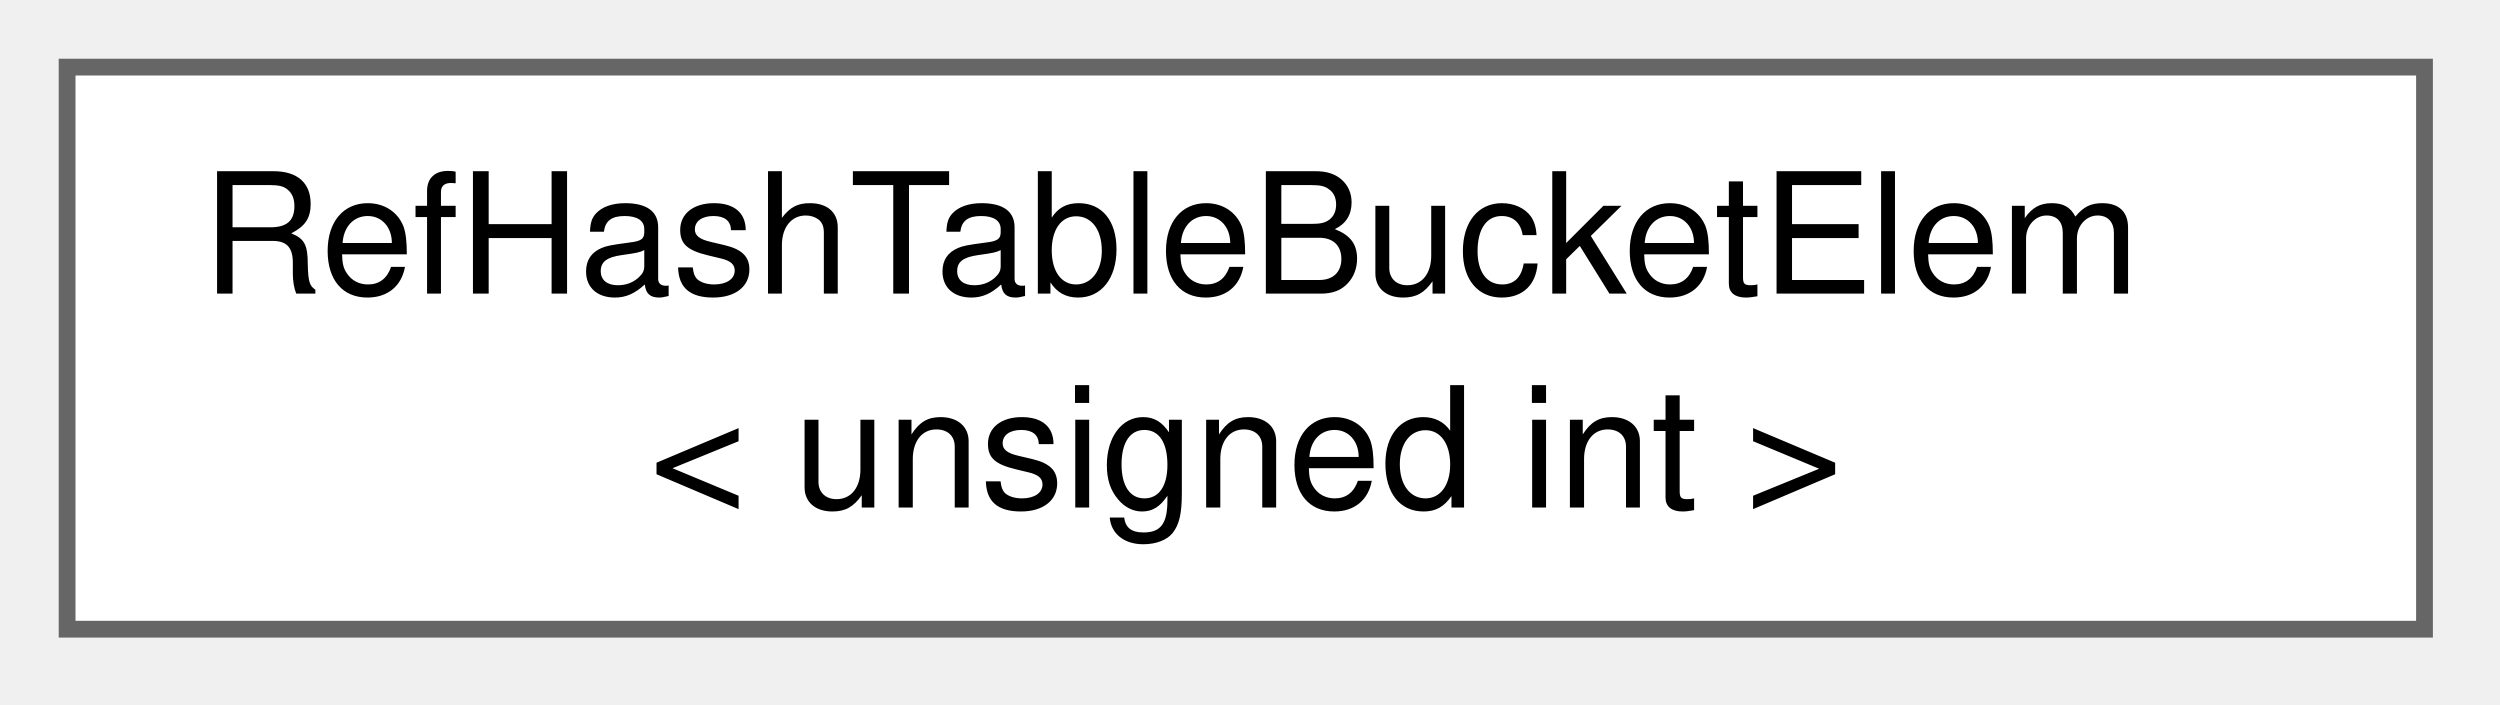
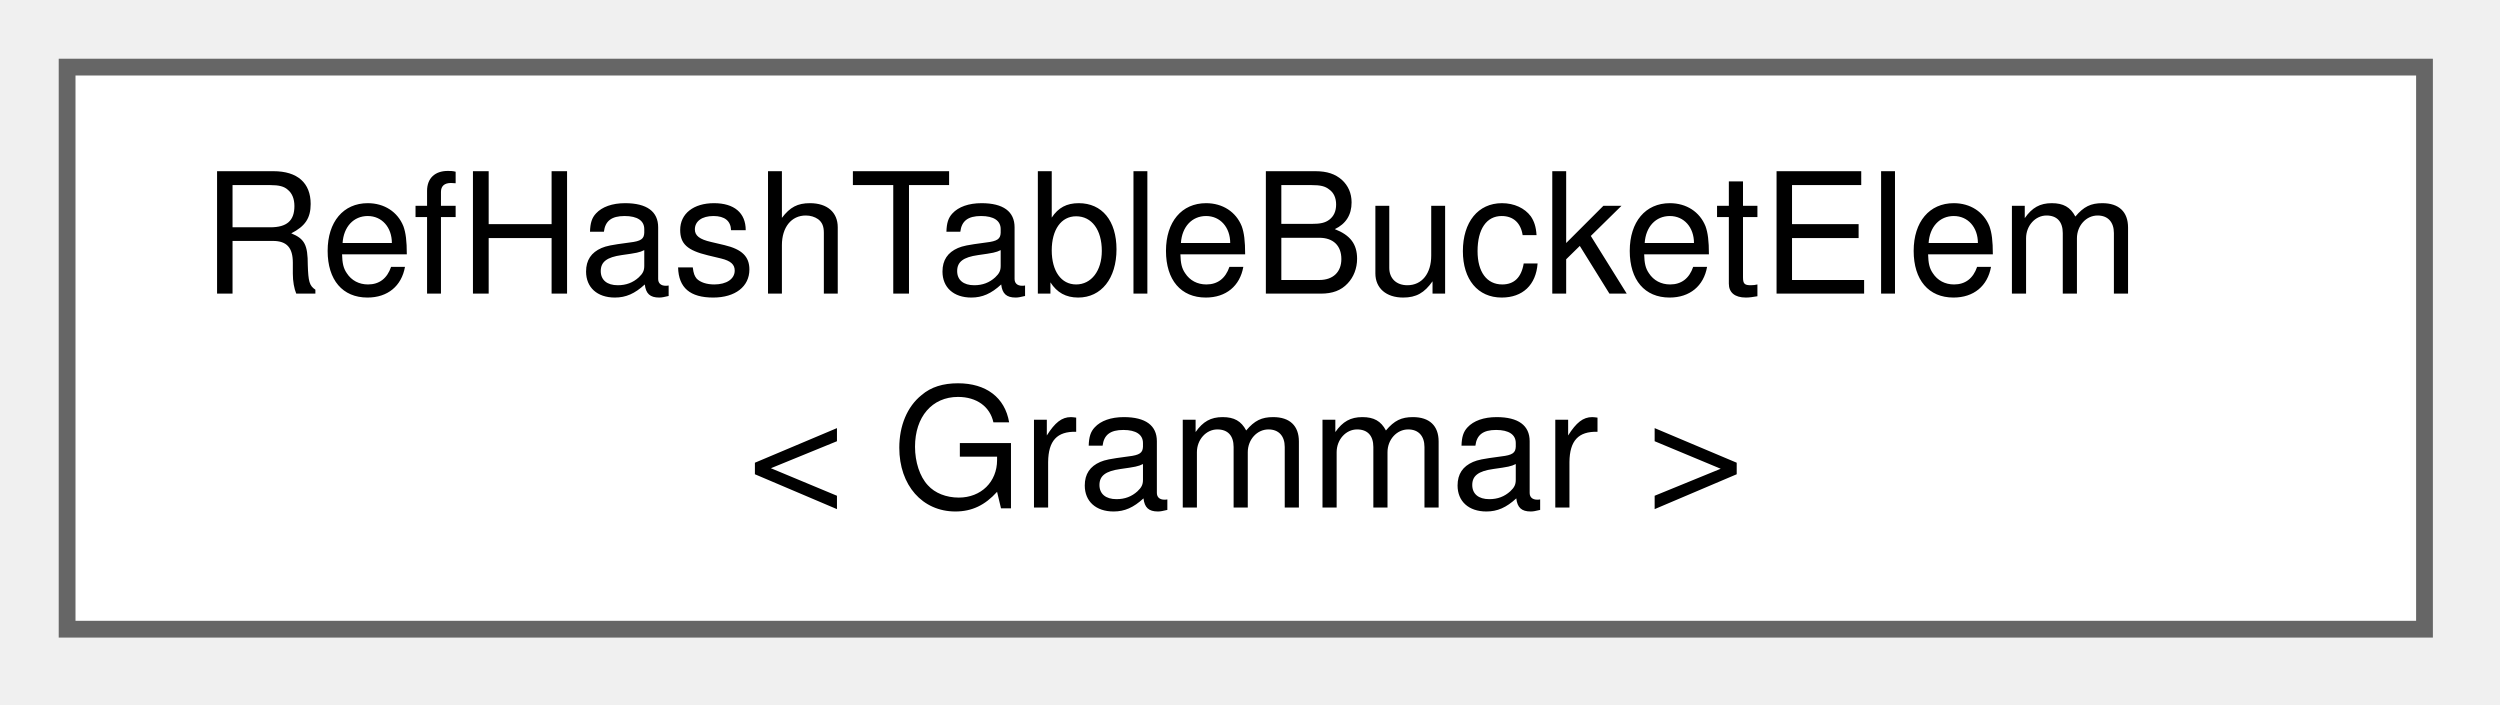
<svg xmlns="http://www.w3.org/2000/svg" xmlns:xlink="http://www.w3.org/1999/xlink" width="149pt" height="42pt" viewBox="0.00 0.00 149.00 42.00">
  <g id="graph0" class="graph" transform="scale(1 1) rotate(0) translate(4 37.5)">
    <g id="node1" class="node">
      <g id="a_node1">
        <a xlink:href="df/ddb/structRefHashTableBucketElem.html" target="_top" xlink:title=" ">
          <polygon fill="white" stroke="#666666" points="140.5,-33.5 0,-33.5 0,0 140.5,0 140.5,-33.5" />
          <text xml:space="preserve" text-anchor="start" x="8" y="-20" font-family="Helvetica,sans-Serif" font-size="10.00">RefHashTableBucketElem</text>
-           <text xml:space="preserve" text-anchor="middle" x="70.25" y="-7.25" font-family="Helvetica,sans-Serif" font-size="10.00">&lt; unsigned int &gt;</text>
+           <text xml:space="preserve" text-anchor="middle" x="70.25" y="-7.25" font-family="Helvetica,sans-Serif" font-size="10.00">&lt; Grammar &gt;</text>
        </a>
      </g>
    </g>
  </g>
</svg>
